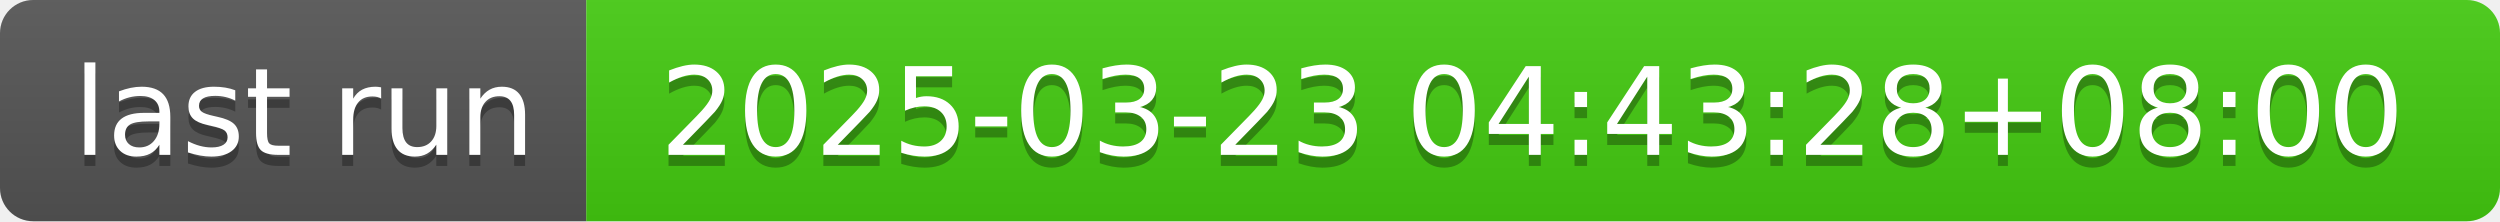
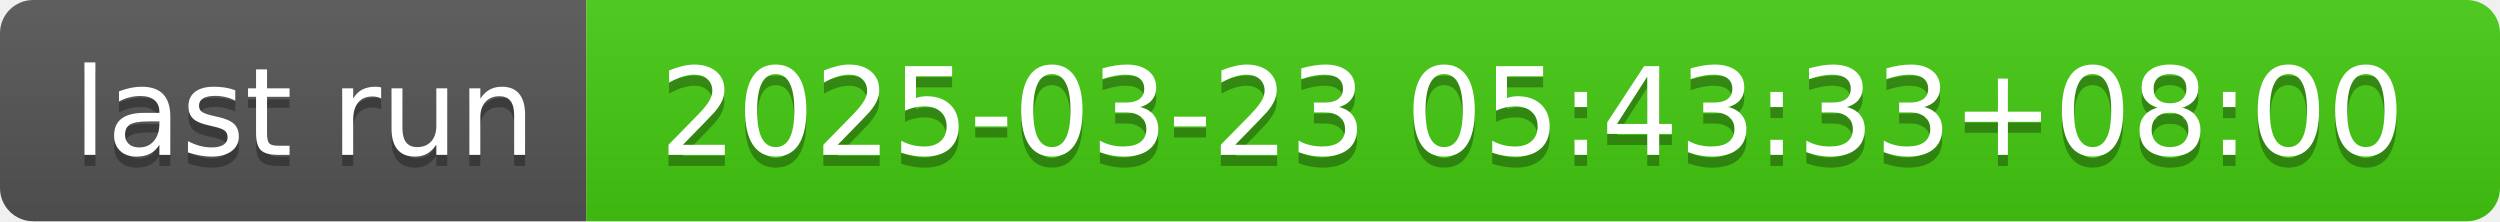
- <svg xmlns="http://www.w3.org/2000/svg" width="226" height="20" role="img" aria-label="last run: 2025-03-23 04:43:28+08:00">
+ <svg xmlns="http://www.w3.org/2000/svg" width="226" height="20" role="img" aria-label="last run: 2025-03-23 05:43:33+08:00">
  <linearGradient id="s" x2="0" y2="100%">
    <stop offset="0" stop-color="#bbb" stop-opacity=".1" />
    <stop offset="1" stop-opacity=".1" />
  </linearGradient>
  <clipPath id="r">
    <rect width="226" height="20" rx="3" fill="#fff" />
  </clipPath>
  <g clip-path="url(#r)">
    <rect width="53" height="20" fill="#555" />
    <rect x="53" width="173" height="20" fill="#4c1" />
    <rect width="226" height="20" fill="url(#s)" />
  </g>
  <g fill="#fff" text-anchor="middle" font-family="Verdana,Geneva,DejaVu Sans,sans-serif" text-rendering="geometricPrecision" font-size="110">
    <text aria-hidden="true" x="275" y="150" fill="#010101" fill-opacity=".3" transform="scale(.1)" textLength="430">last run</text>
    <text x="275" y="140" transform="scale(.1)" fill="#fff" textLength="430">last run</text>
-     <text aria-hidden="true" x="1385" y="150" fill="#010101" fill-opacity=".3" transform="scale(.1)" textLength="1630">2025-03-23 04:43:28+08:00</text>
-     <text x="1385" y="140" transform="scale(.1)" fill="#fff" textLength="1630">2025-03-23 04:43:28+08:00</text>
+     <text aria-hidden="true" x="1385" y="150" fill="#010101" fill-opacity=".3" transform="scale(.1)" textLength="1630">2025-03-23 05:43:33+08:00</text>
+     <text x="1385" y="140" transform="scale(.1)" fill="#fff" textLength="1630">2025-03-23 05:43:33+08:00</text>
  </g>
</svg>
